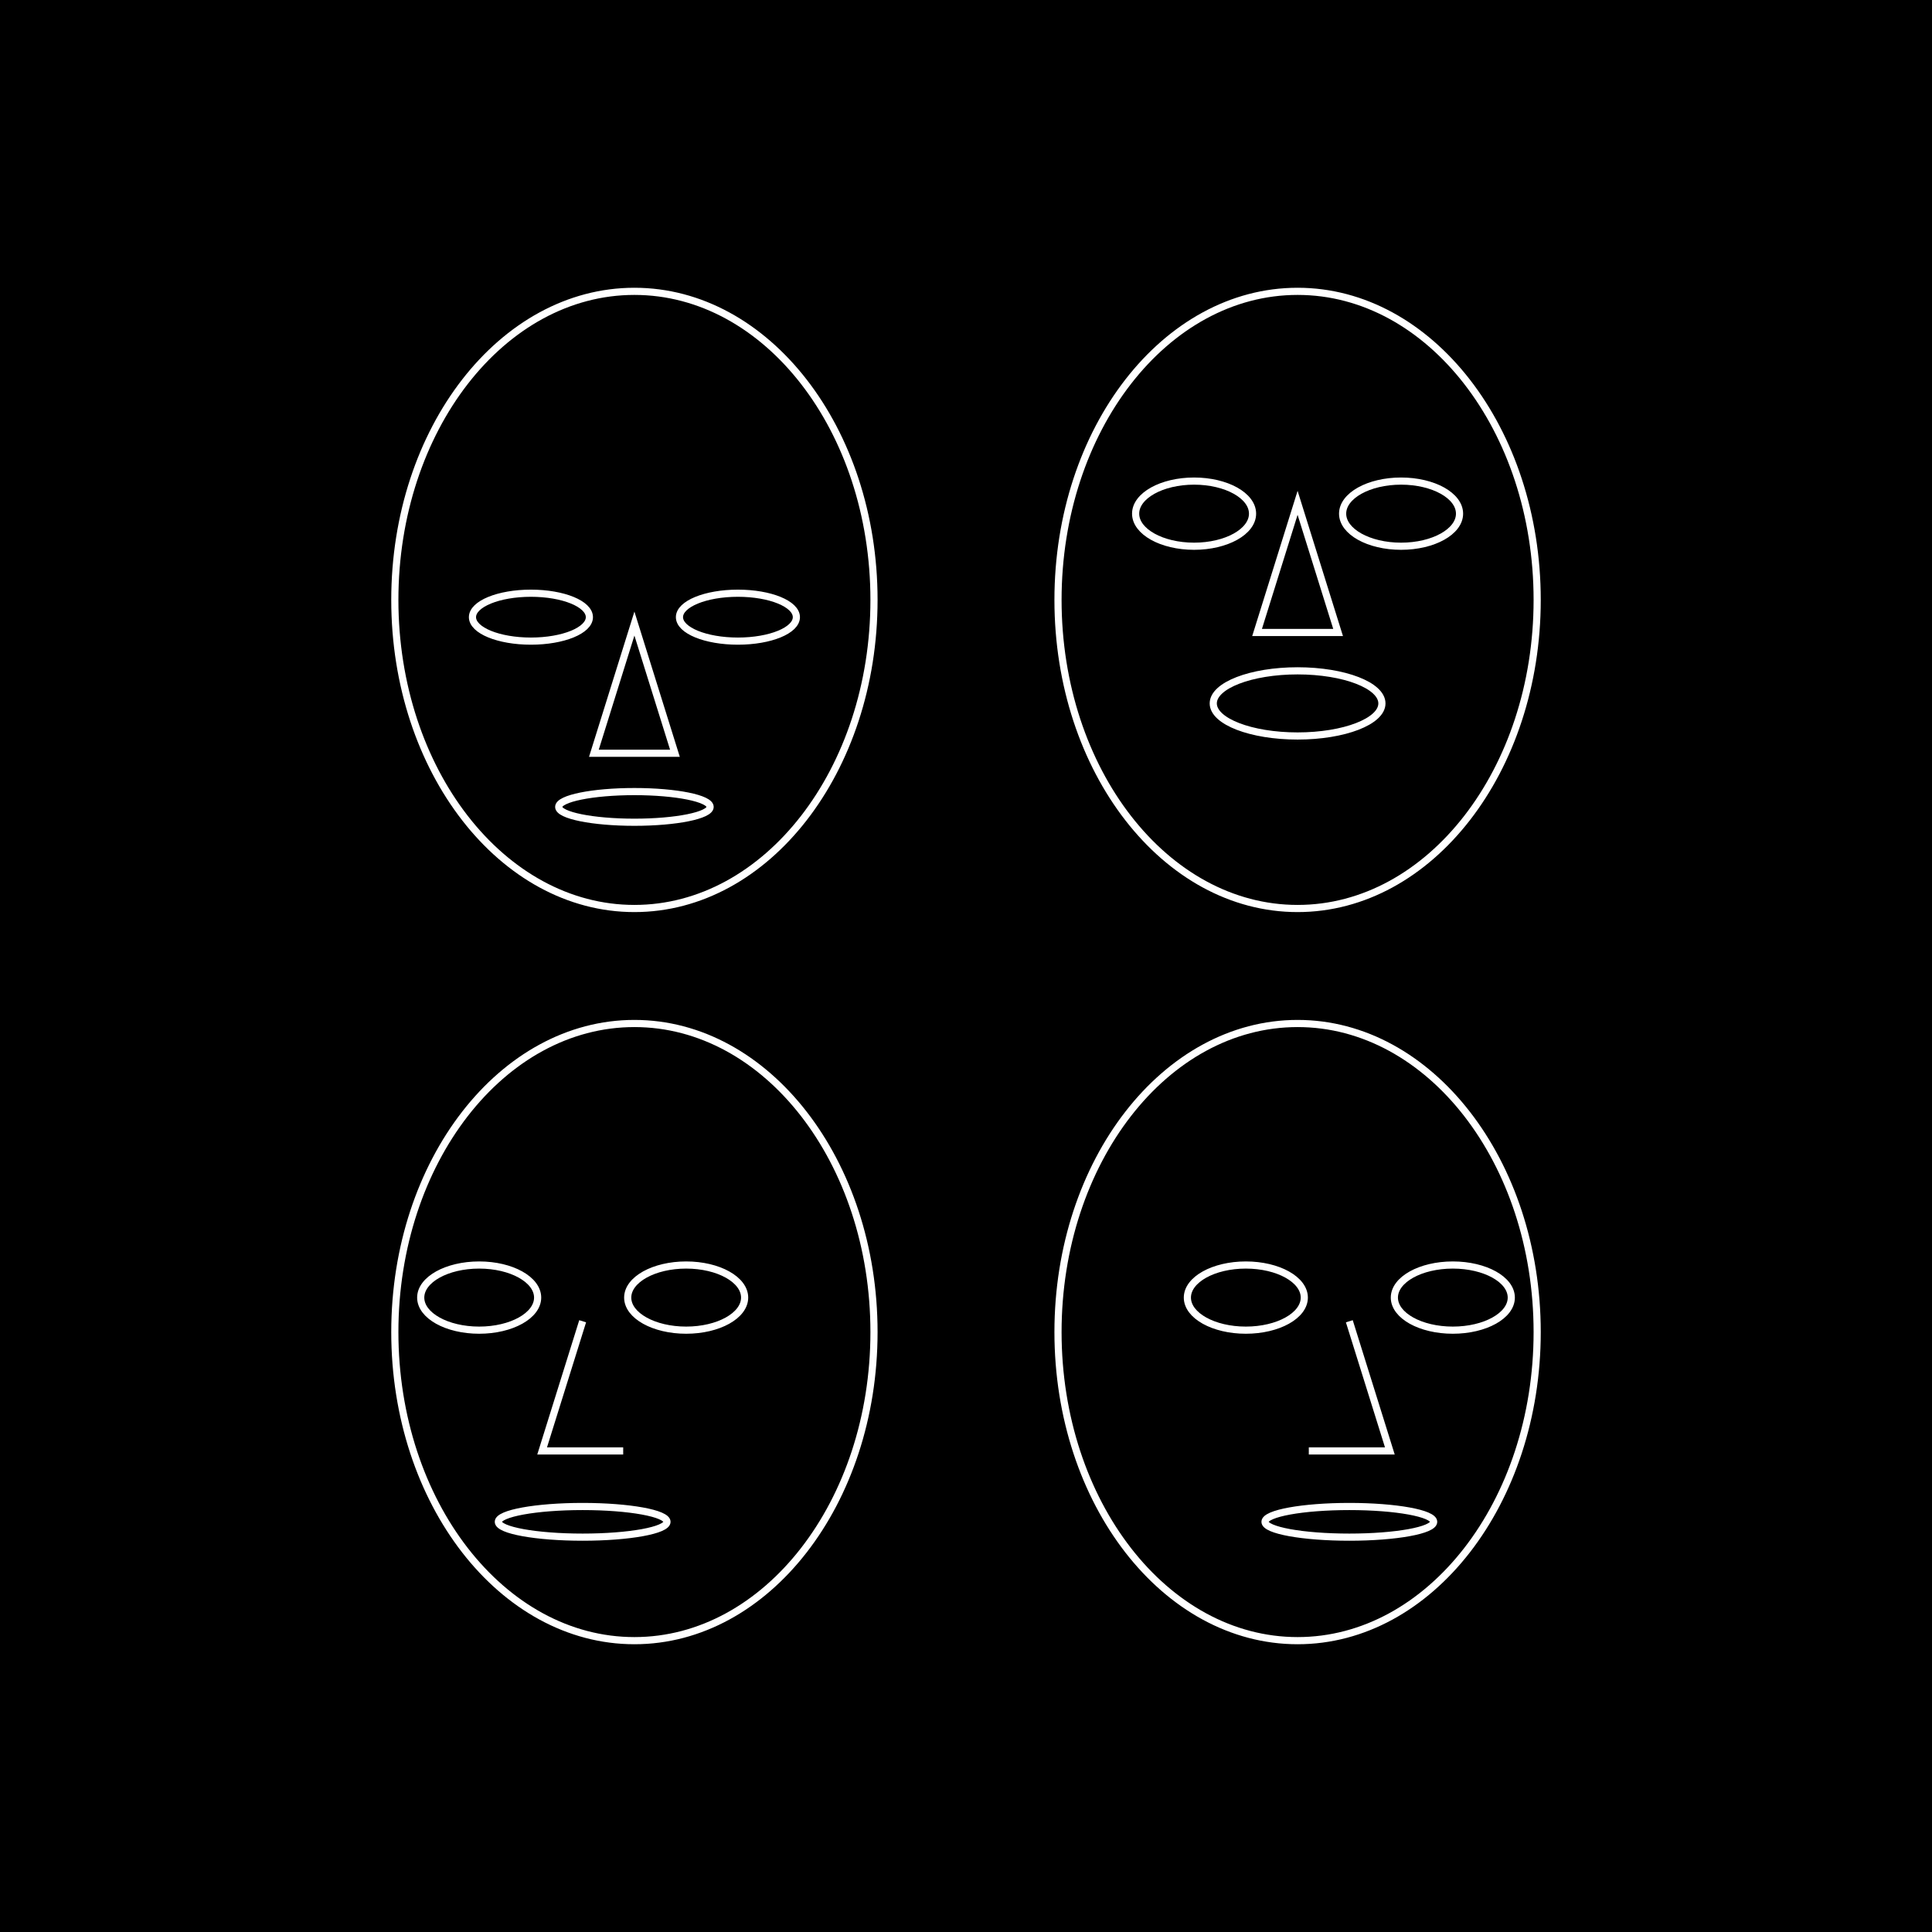
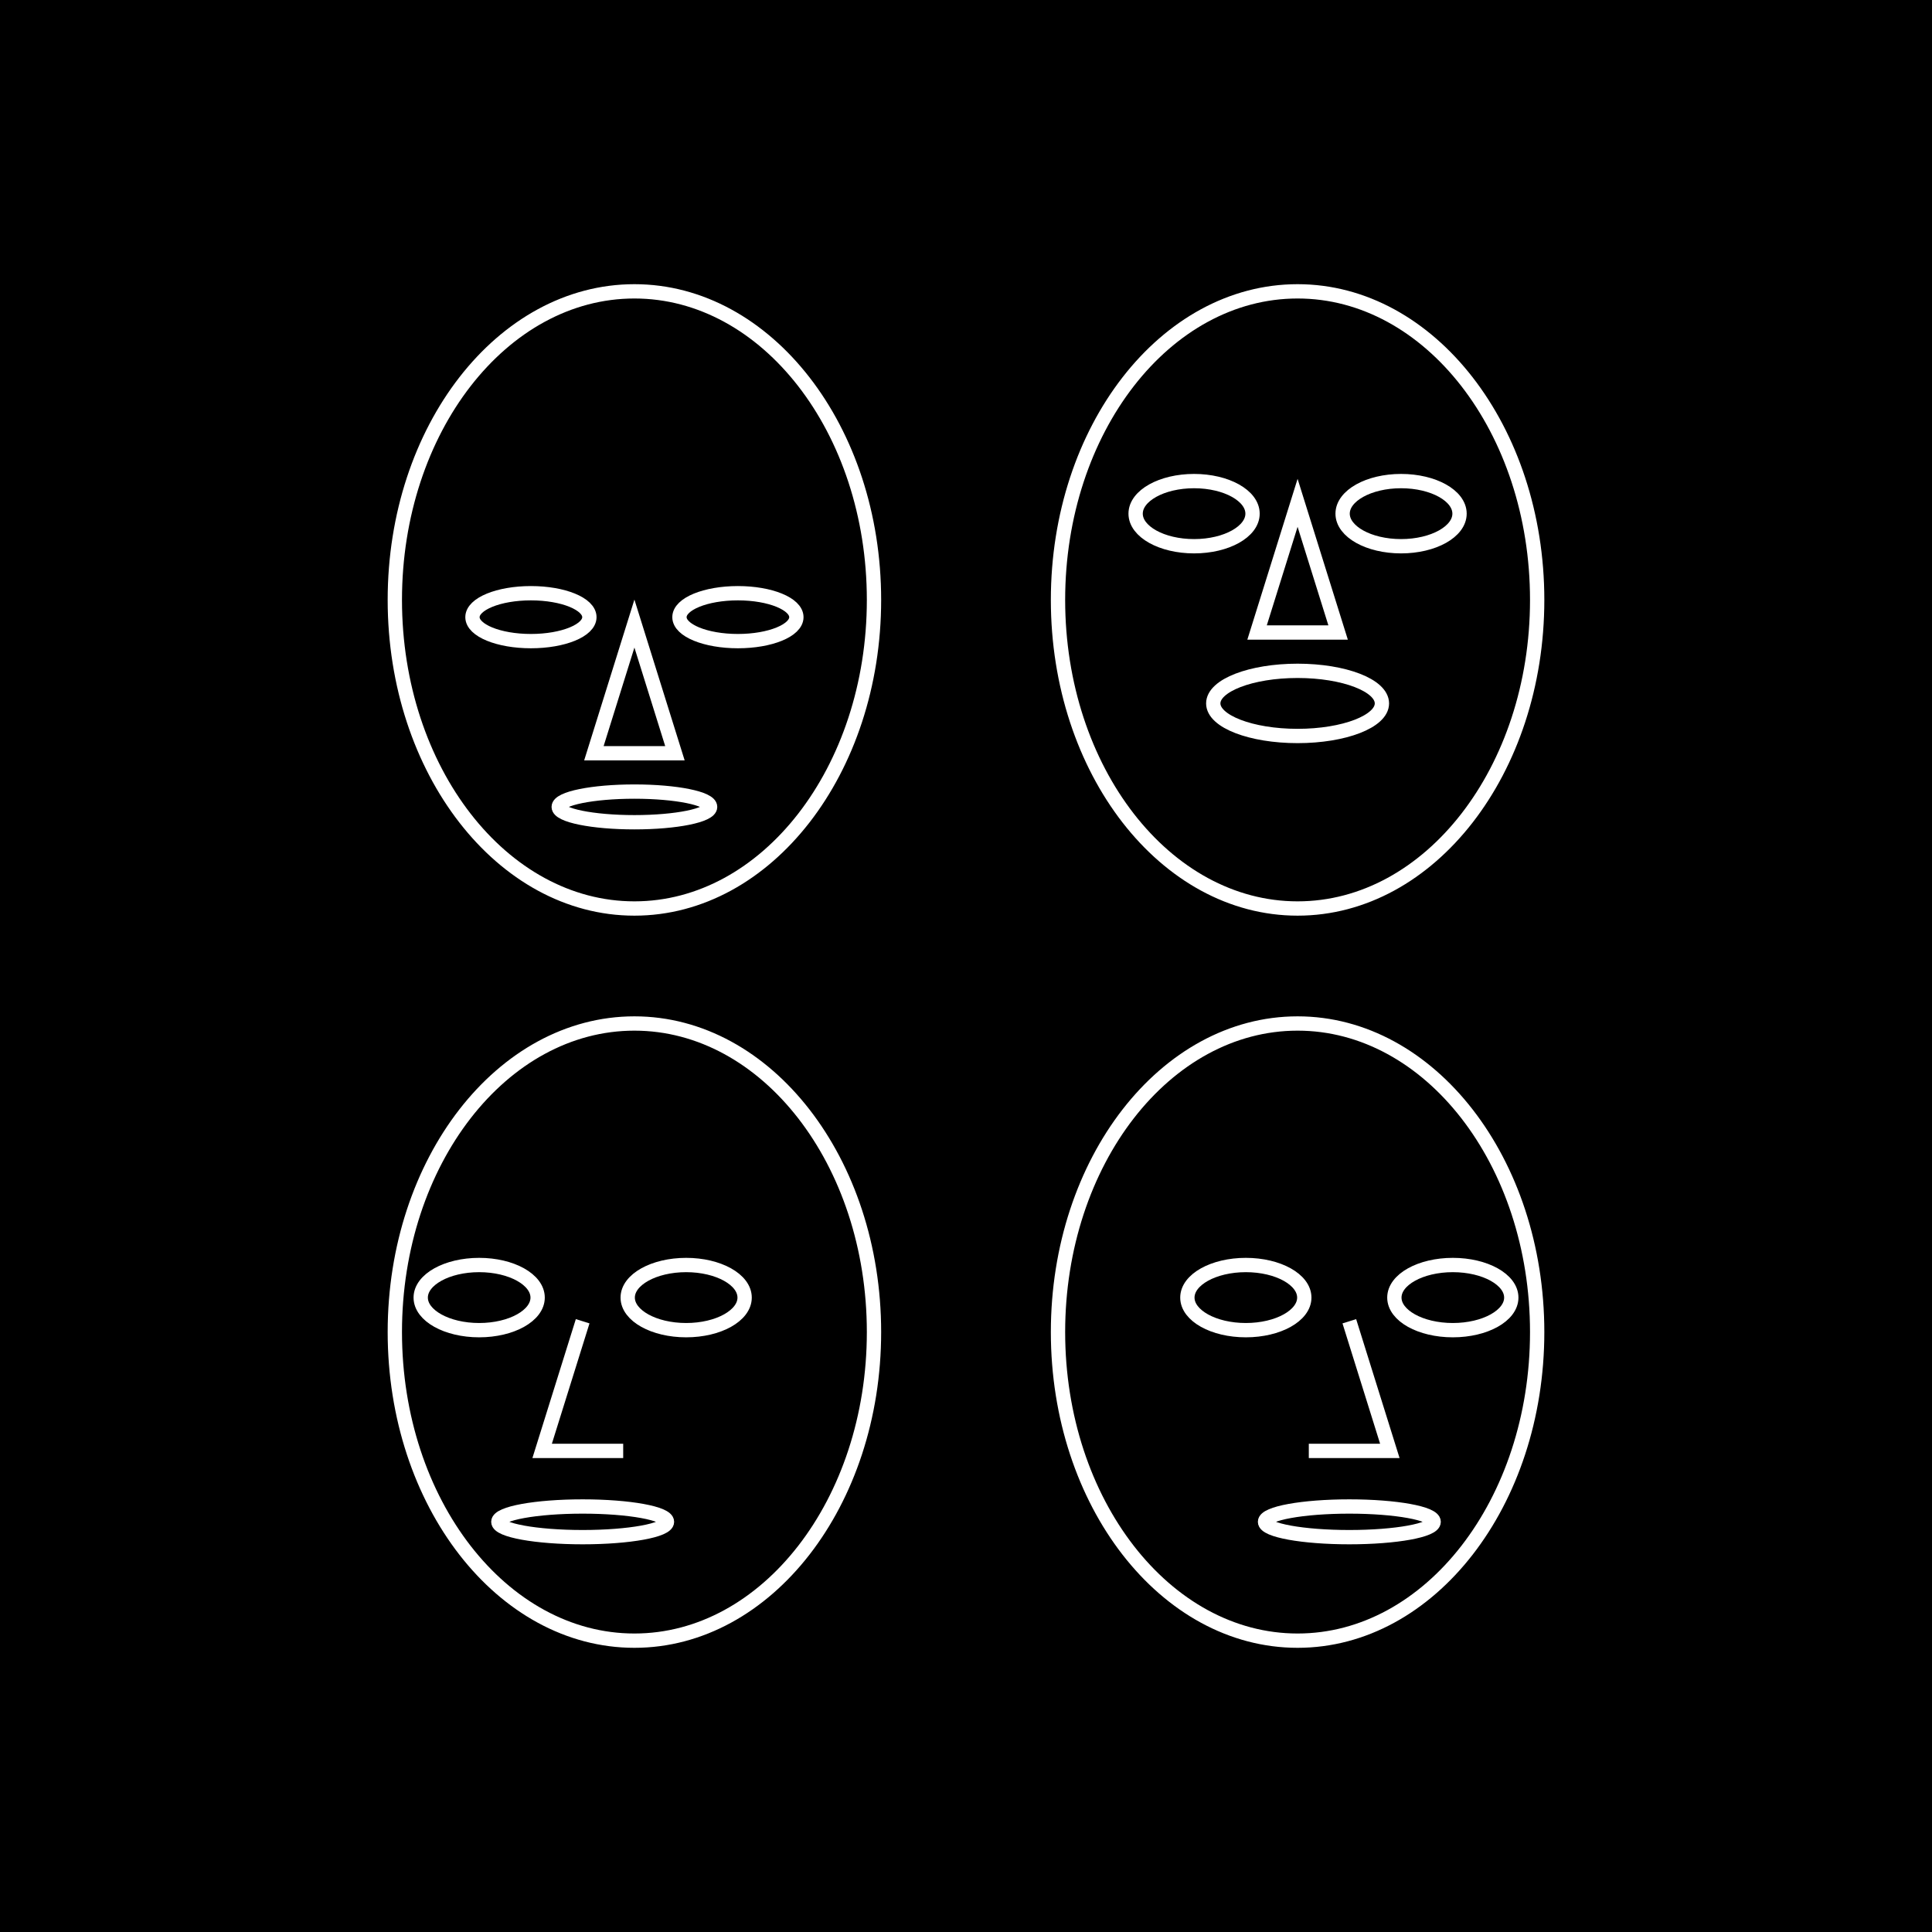
<svg xmlns="http://www.w3.org/2000/svg" id="Layer_1" data-name="Layer 1" viewBox="0 0 1080 1080">
  <defs>
-     <style>.cls-1,.cls-2{fill:none;}.cls-1{stroke:#fff;stroke-width:4px;}</style>
+     <style>.cls-1,.cls-2{fill:none;}.cls-1{stroke:#fff;stroke-width:8px;}</style>
  </defs>
  <rect width="1080" height="1080" />
  <ellipse class="cls-1" cx="354.64" cy="744.64" rx="133.93" ry="172.5" />
  <ellipse class="cls-1" cx="267.86" cy="725.36" rx="32.68" ry="18.21" />
  <ellipse class="cls-1" cx="383.57" cy="725.36" rx="32.68" ry="18.21" />
  <rect class="cls-2" width="1080" height="1080" />
  <polyline class="cls-1" points="325.71 738.59 303.06 811.07 348.37 811.07" />
  <ellipse class="cls-1" cx="325.71" cy="850.71" rx="47.14" ry="8.57" />
  <ellipse class="cls-1" cx="725.36" cy="744.64" rx="133.93" ry="172.5" />
  <ellipse class="cls-1" cx="812.14" cy="725.36" rx="32.68" ry="18.21" />
  <ellipse class="cls-1" cx="696.43" cy="725.36" rx="32.68" ry="18.21" />
  <rect class="cls-2" width="1080" height="1080" />
  <polyline class="cls-1" points="754.28 738.59 776.93 811.07 731.63 811.07" />
  <ellipse class="cls-1" cx="754.29" cy="850.71" rx="47.14" ry="8.57" />
  <ellipse class="cls-1" cx="354.64" cy="335.36" rx="133.93" ry="172.5" />
  <ellipse class="cls-1" cx="296.79" cy="345" rx="32.68" ry="13.39" />
  <ellipse class="cls-1" cx="412.5" cy="345" rx="32.68" ry="13.39" />
  <rect class="cls-2" width="1080" height="1080" />
  <polygon class="cls-1" points="331.99 421.07 377.29 421.07 354.64 348.59 331.99 421.07" />
  <ellipse class="cls-1" cx="354.64" cy="451.07" rx="42.32" ry="8.57" />
  <ellipse class="cls-1" cx="725.36" cy="335.36" rx="133.93" ry="172.5" />
  <ellipse class="cls-1" cx="667.5" cy="287.14" rx="32.68" ry="18.21" />
  <ellipse class="cls-1" cx="783.21" cy="287.14" rx="32.68" ry="18.21" />
  <rect class="cls-2" width="1080" height="1080" />
  <polygon class="cls-1" points="702.71 353.57 748.01 353.57 725.36 281.09 702.71 353.57" />
  <ellipse class="cls-1" cx="725.36" cy="393.21" rx="47.14" ry="18.21" />
</svg>
